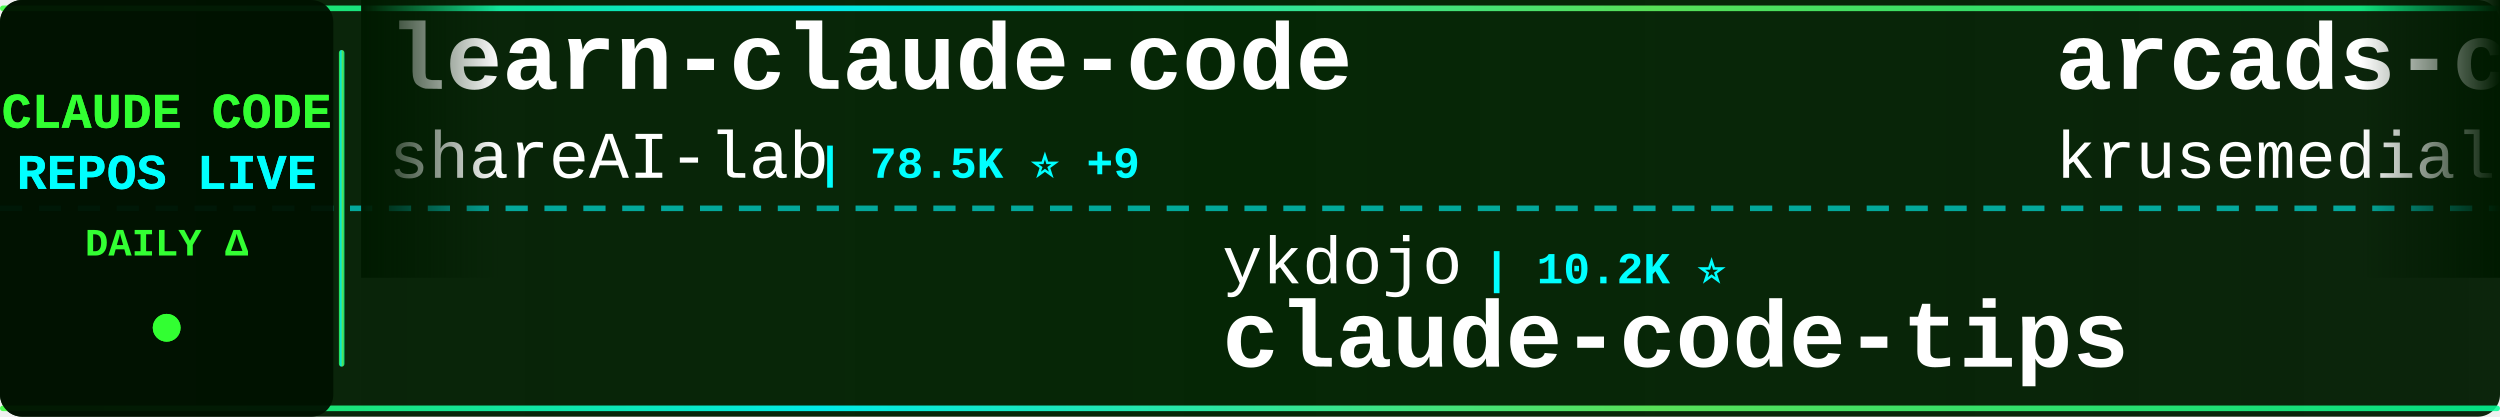
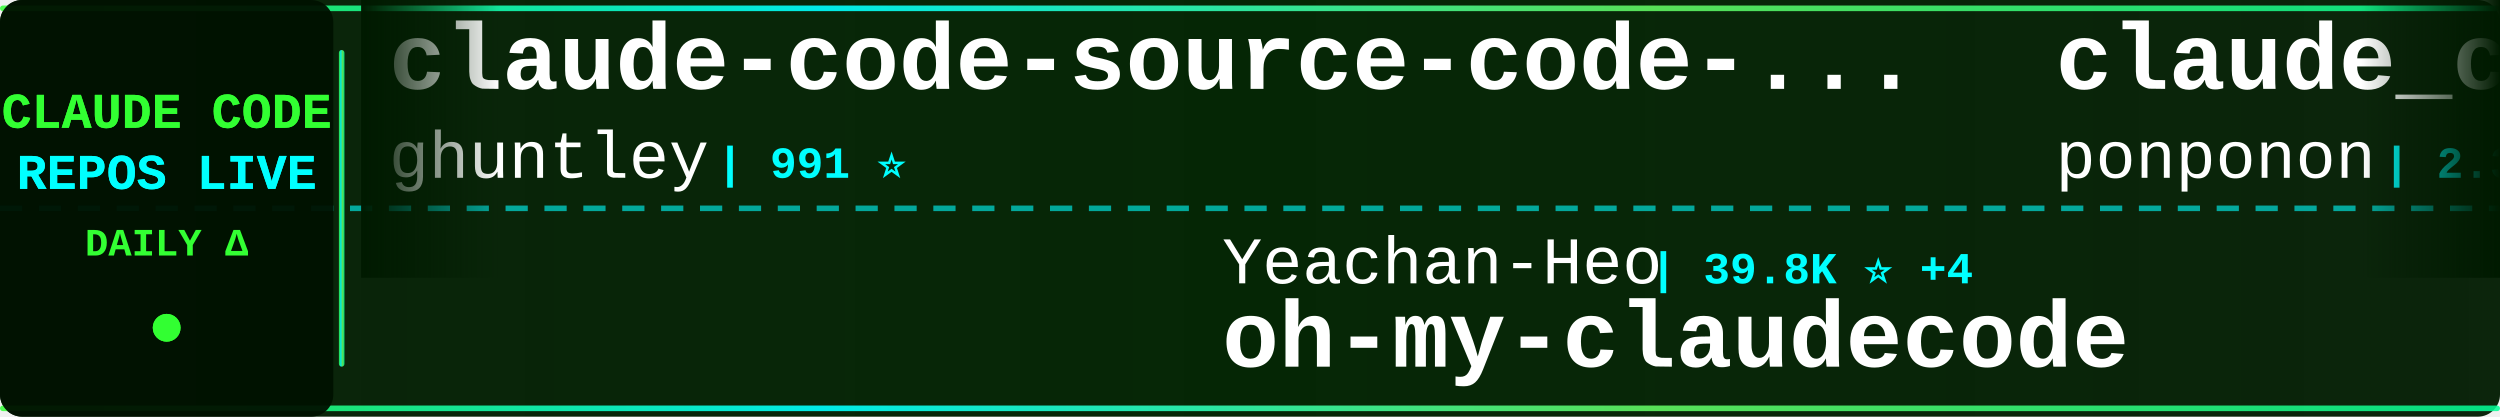
<svg xmlns="http://www.w3.org/2000/svg" width="900" height="150">
  <defs>
    <linearGradient id="tickerBg" x1="0%" y1="0%" x2="100%" y2="0%">
      <stop offset="0%" style="stop-color:#001a00;stop-opacity:0.95" />
      <stop offset="50%" style="stop-color:#002200;stop-opacity:0.98" />
      <stop offset="100%" style="stop-color:#001a00;stop-opacity:0.95" />
    </linearGradient>
    <linearGradient id="borderGrad" x1="0%" y1="0%" x2="100%" y2="0%">
      <stop offset="0%" style="stop-color:#33ff33;stop-opacity:0.85">
        <animate attributeName="stop-opacity" values="0.85;1;0.85" dur="2s" repeatCount="indefinite" />
      </stop>
      <stop offset="33%" style="stop-color:#00ffff;stop-opacity:0.9">
        <animate attributeName="stop-opacity" values="0.9;1;0.9" dur="2.2s" repeatCount="indefinite" />
      </stop>
      <stop offset="66%" style="stop-color:#66ff66;stop-opacity:0.85">
        <animate attributeName="stop-opacity" values="0.85;1;0.85" dur="1.8s" repeatCount="indefinite" />
      </stop>
      <stop offset="100%" style="stop-color:#00ff99;stop-opacity:0.85">
        <animate attributeName="stop-opacity" values="0.85;1;0.85" dur="2s" repeatCount="indefinite" />
      </stop>
    </linearGradient>
    <filter id="textGlow">
      <feGaussianBlur stdDeviation="0.1" result="coloredBlur" />
      <feMerge>
        <feMergeNode in="coloredBlur" />
        <feMergeNode in="SourceGraphic" />
      </feMerge>
    </filter>
    <filter id="metricGlow">
      <feGaussianBlur stdDeviation="0.2" result="coloredBlur" />
      <feMerge>
        <feMergeNode in="coloredBlur" />
        <feMergeNode in="SourceGraphic" />
      </feMerge>
    </filter>
    <linearGradient id="leftFade" x1="0%" y1="0%" x2="100%" y2="0%">
      <stop offset="0%" style="stop-color:#001a00;stop-opacity:1" />
      <stop offset="100%" style="stop-color:#001a00;stop-opacity:0" />
    </linearGradient>
    <linearGradient id="rightFade" x1="0%" y1="0%" x2="100%" y2="0%">
      <stop offset="0%" style="stop-color:#001a00;stop-opacity:0" />
      <stop offset="100%" style="stop-color:#001a00;stop-opacity:1" />
    </linearGradient>
  </defs>
  <rect width="900" height="150" fill="url(#tickerBg)" rx="8" />
  <rect x="0" y="2" width="900" height="2" fill="url(#borderGrad)" rx="1" />
  <rect x="0" y="146" width="900" height="2" fill="url(#borderGrad)" rx="1" />
  <line x1="0" y1="75" x2="900" y2="75" stroke="#00ffff" stroke-width="2" stroke-dasharray="8 6" opacity="0.6" />
  <rect x="0" y="0" width="120" height="150" fill="#001100" opacity="0.95" rx="8" />
  <text x="60" y="46" font-family="'Courier New', monospace" font-size="18" font-weight="bold" fill="#33ff33" text-anchor="middle" filter="url(#textGlow)">
    CLAUDE CODE
  </text>
  <text x="60" y="68" font-family="'Courier New', monospace" font-size="18" font-weight="bold" fill="#00ffff" text-anchor="middle" filter="url(#textGlow)">
    REPOS LIVE
  </text>
  <text x="60" y="92" font-family="'Courier New', monospace" font-size="14" font-weight="bold" fill="#33ff33" text-anchor="middle">
    DAILY Δ
  </text>
  <circle cx="60" cy="118" r="5" fill="#33ff33" filter="url(#metricGlow)">
    <animate attributeName="r" values="4;6;4" dur="1.5s" repeatCount="indefinite" />
    <animate attributeName="opacity" values="0.6;1;0.6" dur="1.5s" repeatCount="indefinite" />
  </circle>
  <rect x="122" y="18" width="2" height="114" fill="url(#borderGrad)" rx="1" />
  <clipPath id="tickerClip">
    <rect x="130" y="0" width="770" height="150" />
  </clipPath>
  <g clip-path="url(#tickerClip)">
    <g id="tickerItems">
      <animateTransform attributeName="transform" attributeType="XML" type="translate" from="0 0" to="-3000 0" dur="54s" repeatCount="indefinite" />
      <g transform="translate(0, 0)">
-         <text x="140" y="32" font-family="'Courier New', monospace" font-size="34" font-weight="bold" fill="#ffffff">learn-claude-code</text>
-         <text x="140" y="64" font-family="'Courier New', monospace" font-size="24" font-weight="normal" fill="#ffffff" opacity="1.0">shareAI-lab</text>
-         <text x="294" y="64" font-family="'Courier New', monospace" font-size="16" font-weight="bold" fill="#00ffff"> | 78.5K ⭐ +9</text>
+         <text x="140" y="32" font-family="'Courier New', monospace" font-size="34" font-weight="bold" fill="#ffffff">claude-code-source-code-...</text>
+         <text x="140" y="64" font-family="'Courier New', monospace" font-size="24" font-weight="normal" fill="#ffffff" opacity="1.0">ghuntley</text>
+         <text x="258" y="64" font-family="'Courier New', monospace" font-size="16" font-weight="bold" fill="#00ffff"> | 991 ⭐</text>
      </g>
      <g transform="translate(300, 0)">
-         <text x="140" y="102" font-family="'Courier New', monospace" font-size="24" font-weight="normal" fill="#ffffff" opacity="1.0">ykdojo</text>
-         <text x="234" y="102" font-family="'Courier New', monospace" font-size="16" font-weight="bold" fill="#00ffff"> | 10.2K ⭐</text>
-         <text x="140" y="132" font-family="'Courier New', monospace" font-size="34" font-weight="bold" fill="#ffffff">claude-code-tips</text>
+         <text x="140" y="102" font-family="'Courier New', monospace" font-size="24" font-weight="normal" fill="#ffffff" opacity="1.0">Yeachan-Heo</text>
+         <text x="294" y="102" font-family="'Courier New', monospace" font-size="16" font-weight="bold" fill="#00ffff"> | 39.8K ⭐ +4</text>
+         <text x="140" y="132" font-family="'Courier New', monospace" font-size="34" font-weight="bold" fill="#ffffff">oh-my-claudecode</text>
      </g>
      <g transform="translate(600, 0)">
-         <text x="140" y="32" font-family="'Courier New', monospace" font-size="34" font-weight="bold" fill="#ffffff">arcads-claude-code</text>
-         <text x="140" y="64" font-family="'Courier New', monospace" font-size="24" font-weight="normal" fill="#ffffff" opacity="1.0">krusemediallc</text>
-         <text x="318" y="64" font-family="'Courier New', monospace" font-size="16" font-weight="bold" fill="#00ffff"> | 1.6K ⭐</text>
+         <text x="140" y="32" font-family="'Courier New', monospace" font-size="34" font-weight="bold" fill="#ffffff">claude_code_src</text>
+         <text x="140" y="64" font-family="'Courier New', monospace" font-size="24" font-weight="normal" fill="#ffffff" opacity="1.0">ponponon</text>
+         <text x="258" y="64" font-family="'Courier New', monospace" font-size="16" font-weight="bold" fill="#00ffff"> | 2.3K ⭐</text>
      </g>
      <g transform="translate(900, 0)">
-         <text x="140" y="102" font-family="'Courier New', monospace" font-size="24" font-weight="normal" fill="#ffffff" opacity="1.0">oboard</text>
-         <text x="234" y="102" font-family="'Courier New', monospace" font-size="16" font-weight="bold" fill="#00ffff"> | 3.3K ⭐ +1</text>
-         <text x="140" y="132" font-family="'Courier New', monospace" font-size="34" font-weight="bold" fill="#ffffff">claude-code-rev</text>
+         <text x="140" y="102" font-family="'Courier New', monospace" font-size="24" font-weight="normal" fill="#ffffff" opacity="1.0">VILA-Lab</text>
+         <text x="258" y="102" font-family="'Courier New', monospace" font-size="16" font-weight="bold" fill="#00ffff"> | 2.2K ⭐ +1</text>
+         <text x="140" y="132" font-family="'Courier New', monospace" font-size="34" font-weight="bold" fill="#ffffff">Dive-into-Claude-Code</text>
      </g>
      <g transform="translate(1200, 0)">
-         <text x="140" y="32" font-family="'Courier New', monospace" font-size="34" font-weight="bold" fill="#ffffff">Claude-Code</text>
-         <text x="140" y="64" font-family="'Courier New', monospace" font-size="24" font-weight="normal" fill="#ffffff" opacity="1.0">KPR111</text>
-         <text x="234" y="64" font-family="'Courier New', monospace" font-size="16" font-weight="bold" fill="#00ffff"> | 18 ⭐</text>
+         <text x="140" y="32" font-family="'Courier New', monospace" font-size="34" font-weight="bold" fill="#ffffff">system_prompts_leaks</text>
+         <text x="140" y="64" font-family="'Courier New', monospace" font-size="24" font-weight="normal" fill="#ffffff" opacity="1.0">asgeirtj</text>
+         <text x="258" y="64" font-family="'Courier New', monospace" font-size="16" font-weight="bold" fill="#00ffff"> | 69.5K ⭐ +10</text>
      </g>
      <g transform="translate(1500, 0)">
-         <text x="140" y="102" font-family="'Courier New', monospace" font-size="24" font-weight="normal" fill="#ffffff" opacity="1.0">darcyegb</text>
-         <text x="258" y="102" font-family="'Courier New', monospace" font-size="16" font-weight="bold" fill="#00ffff"> | 774 ⭐</text>
-         <text x="140" y="132" font-family="'Courier New', monospace" font-size="34" font-weight="bold" fill="#ffffff">ClaudeCodeAgents</text>
+         <text x="140" y="102" font-family="'Courier New', monospace" font-size="24" font-weight="normal" fill="#ffffff" opacity="1.0">fazxes</text>
+         <text x="234" y="102" font-family="'Courier New', monospace" font-size="16" font-weight="bold" fill="#00ffff"> | 245 ⭐</text>
+         <text x="140" y="132" font-family="'Courier New', monospace" font-size="34" font-weight="bold" fill="#ffffff">Claude-code</text>
      </g>
      <g transform="translate(1800, 0)">
-         <text x="140" y="32" font-family="'Courier New', monospace" font-size="34" font-weight="bold" fill="#ffffff">claude-code-local</text>
-         <text x="140" y="64" font-family="'Courier New', monospace" font-size="24" font-weight="normal" fill="#ffffff" opacity="1.0">nicedreamzapp</text>
-         <text x="318" y="64" font-family="'Courier New', monospace" font-size="16" font-weight="bold" fill="#00ffff"> | 3.4K ⭐ +1</text>
+         <text x="140" y="32" font-family="'Courier New', monospace" font-size="34" font-weight="bold" fill="#ffffff">claude-code-proxy</text>
+         <text x="140" y="64" font-family="'Courier New', monospace" font-size="24" font-weight="normal" fill="#ffffff" opacity="1.0">fuergaosi233</text>
+         <text x="306" y="64" font-family="'Courier New', monospace" font-size="16" font-weight="bold" fill="#00ffff"> | 2.8K ⭐</text>
      </g>
      <g transform="translate(2100, 0)">
-         <text x="140" y="102" font-family="'Courier New', monospace" font-size="24" font-weight="normal" fill="#ffffff" opacity="1.0">shanraisshan</text>
-         <text x="306" y="102" font-family="'Courier New', monospace" font-size="16" font-weight="bold" fill="#00ffff"> | 67.5K ⭐ +1</text>
-         <text x="140" y="132" font-family="'Courier New', monospace" font-size="34" font-weight="bold" fill="#ffffff">claude-code-best-practic...</text>
+         <text x="140" y="102" font-family="'Courier New', monospace" font-size="24" font-weight="normal" fill="#ffffff" opacity="1.0">frankbria</text>
+         <text x="270" y="102" font-family="'Courier New', monospace" font-size="16" font-weight="bold" fill="#00ffff"> | 9.7K ⭐ +1</text>
+         <text x="140" y="132" font-family="'Courier New', monospace" font-size="34" font-weight="bold" fill="#ffffff">ralph-claude-code</text>
      </g>
      <g transform="translate(2400, 0)">
-         <text x="140" y="32" font-family="'Courier New', monospace" font-size="34" font-weight="bold" fill="#ffffff">Claude-Code-Source-Study</text>
-         <text x="140" y="64" font-family="'Courier New', monospace" font-size="24" font-weight="normal" fill="#ffffff" opacity="1.0">luyao618</text>
-         <text x="258" y="64" font-family="'Courier New', monospace" font-size="16" font-weight="bold" fill="#00ffff"> | 1.7K ⭐ +2</text>
+         <text x="140" y="32" font-family="'Courier New', monospace" font-size="34" font-weight="bold" fill="#ffffff">Claude-Code-Usage-Monito...</text>
+         <text x="140" y="64" font-family="'Courier New', monospace" font-size="24" font-weight="normal" fill="#ffffff" opacity="1.0">Maciek-roboblog</text>
+         <text x="342" y="64" font-family="'Courier New', monospace" font-size="16" font-weight="bold" fill="#00ffff"> | 8.7K ⭐ +1</text>
      </g>
      <g transform="translate(2700, 0)">
-         <text x="140" y="102" font-family="'Courier New', monospace" font-size="24" font-weight="normal" fill="#ffffff" opacity="1.0">Cranot</text>
-         <text x="234" y="102" font-family="'Courier New', monospace" font-size="16" font-weight="bold" fill="#00ffff"> | 2.9K ⭐</text>
-         <text x="140" y="132" font-family="'Courier New', monospace" font-size="34" font-weight="bold" fill="#ffffff">claude-code-guide</text>
+         <text x="140" y="102" font-family="'Courier New', monospace" font-size="24" font-weight="normal" fill="#ffffff" opacity="1.0">JrCx7scC</text>
+         <text x="258" y="102" font-family="'Courier New', monospace" font-size="16" font-weight="bold" fill="#00ffff"> | 376 ⭐</text>
+         <text x="140" y="132" font-family="'Courier New', monospace" font-size="34" font-weight="bold" fill="#ffffff">claude-code-source</text>
      </g>
      <g transform="translate(3000, 0)">
-         <text x="140" y="32" font-family="'Courier New', monospace" font-size="34" font-weight="bold" fill="#ffffff">learn-claude-code</text>
-         <text x="140" y="64" font-family="'Courier New', monospace" font-size="24" font-weight="normal" fill="#ffffff" opacity="1.0">shareAI-lab</text>
-         <text x="294" y="64" font-family="'Courier New', monospace" font-size="16" font-weight="bold" fill="#00ffff"> | 78.5K ⭐ +9</text>
+         <text x="140" y="32" font-family="'Courier New', monospace" font-size="34" font-weight="bold" fill="#ffffff">claude-code-source-code-...</text>
+         <text x="140" y="64" font-family="'Courier New', monospace" font-size="24" font-weight="normal" fill="#ffffff" opacity="1.0">ghuntley</text>
+         <text x="258" y="64" font-family="'Courier New', monospace" font-size="16" font-weight="bold" fill="#00ffff"> | 991 ⭐</text>
      </g>
      <g transform="translate(3300, 0)">
-         <text x="140" y="102" font-family="'Courier New', monospace" font-size="24" font-weight="normal" fill="#ffffff" opacity="1.0">ykdojo</text>
-         <text x="234" y="102" font-family="'Courier New', monospace" font-size="16" font-weight="bold" fill="#00ffff"> | 10.2K ⭐</text>
-         <text x="140" y="132" font-family="'Courier New', monospace" font-size="34" font-weight="bold" fill="#ffffff">claude-code-tips</text>
+         <text x="140" y="102" font-family="'Courier New', monospace" font-size="24" font-weight="normal" fill="#ffffff" opacity="1.0">Yeachan-Heo</text>
+         <text x="294" y="102" font-family="'Courier New', monospace" font-size="16" font-weight="bold" fill="#00ffff"> | 39.8K ⭐ +4</text>
+         <text x="140" y="132" font-family="'Courier New', monospace" font-size="34" font-weight="bold" fill="#ffffff">oh-my-claudecode</text>
      </g>
      <g transform="translate(3600, 0)">
-         <text x="140" y="32" font-family="'Courier New', monospace" font-size="34" font-weight="bold" fill="#ffffff">arcads-claude-code</text>
-         <text x="140" y="64" font-family="'Courier New', monospace" font-size="24" font-weight="normal" fill="#ffffff" opacity="1.0">krusemediallc</text>
-         <text x="318" y="64" font-family="'Courier New', monospace" font-size="16" font-weight="bold" fill="#00ffff"> | 1.6K ⭐</text>
+         <text x="140" y="32" font-family="'Courier New', monospace" font-size="34" font-weight="bold" fill="#ffffff">claude_code_src</text>
+         <text x="140" y="64" font-family="'Courier New', monospace" font-size="24" font-weight="normal" fill="#ffffff" opacity="1.0">ponponon</text>
+         <text x="258" y="64" font-family="'Courier New', monospace" font-size="16" font-weight="bold" fill="#00ffff"> | 2.3K ⭐</text>
      </g>
      <g transform="translate(3900, 0)">
-         <text x="140" y="102" font-family="'Courier New', monospace" font-size="24" font-weight="normal" fill="#ffffff" opacity="1.0">oboard</text>
-         <text x="234" y="102" font-family="'Courier New', monospace" font-size="16" font-weight="bold" fill="#00ffff"> | 3.3K ⭐ +1</text>
-         <text x="140" y="132" font-family="'Courier New', monospace" font-size="34" font-weight="bold" fill="#ffffff">claude-code-rev</text>
+         <text x="140" y="102" font-family="'Courier New', monospace" font-size="24" font-weight="normal" fill="#ffffff" opacity="1.0">VILA-Lab</text>
+         <text x="258" y="102" font-family="'Courier New', monospace" font-size="16" font-weight="bold" fill="#00ffff"> | 2.2K ⭐ +1</text>
+         <text x="140" y="132" font-family="'Courier New', monospace" font-size="34" font-weight="bold" fill="#ffffff">Dive-into-Claude-Code</text>
      </g>
    </g>
  </g>
  <rect x="130" y="0" width="50" height="100" fill="url(#leftFade)" />
  <rect x="850" y="0" width="50" height="100" fill="url(#rightFade)" />
</svg>
